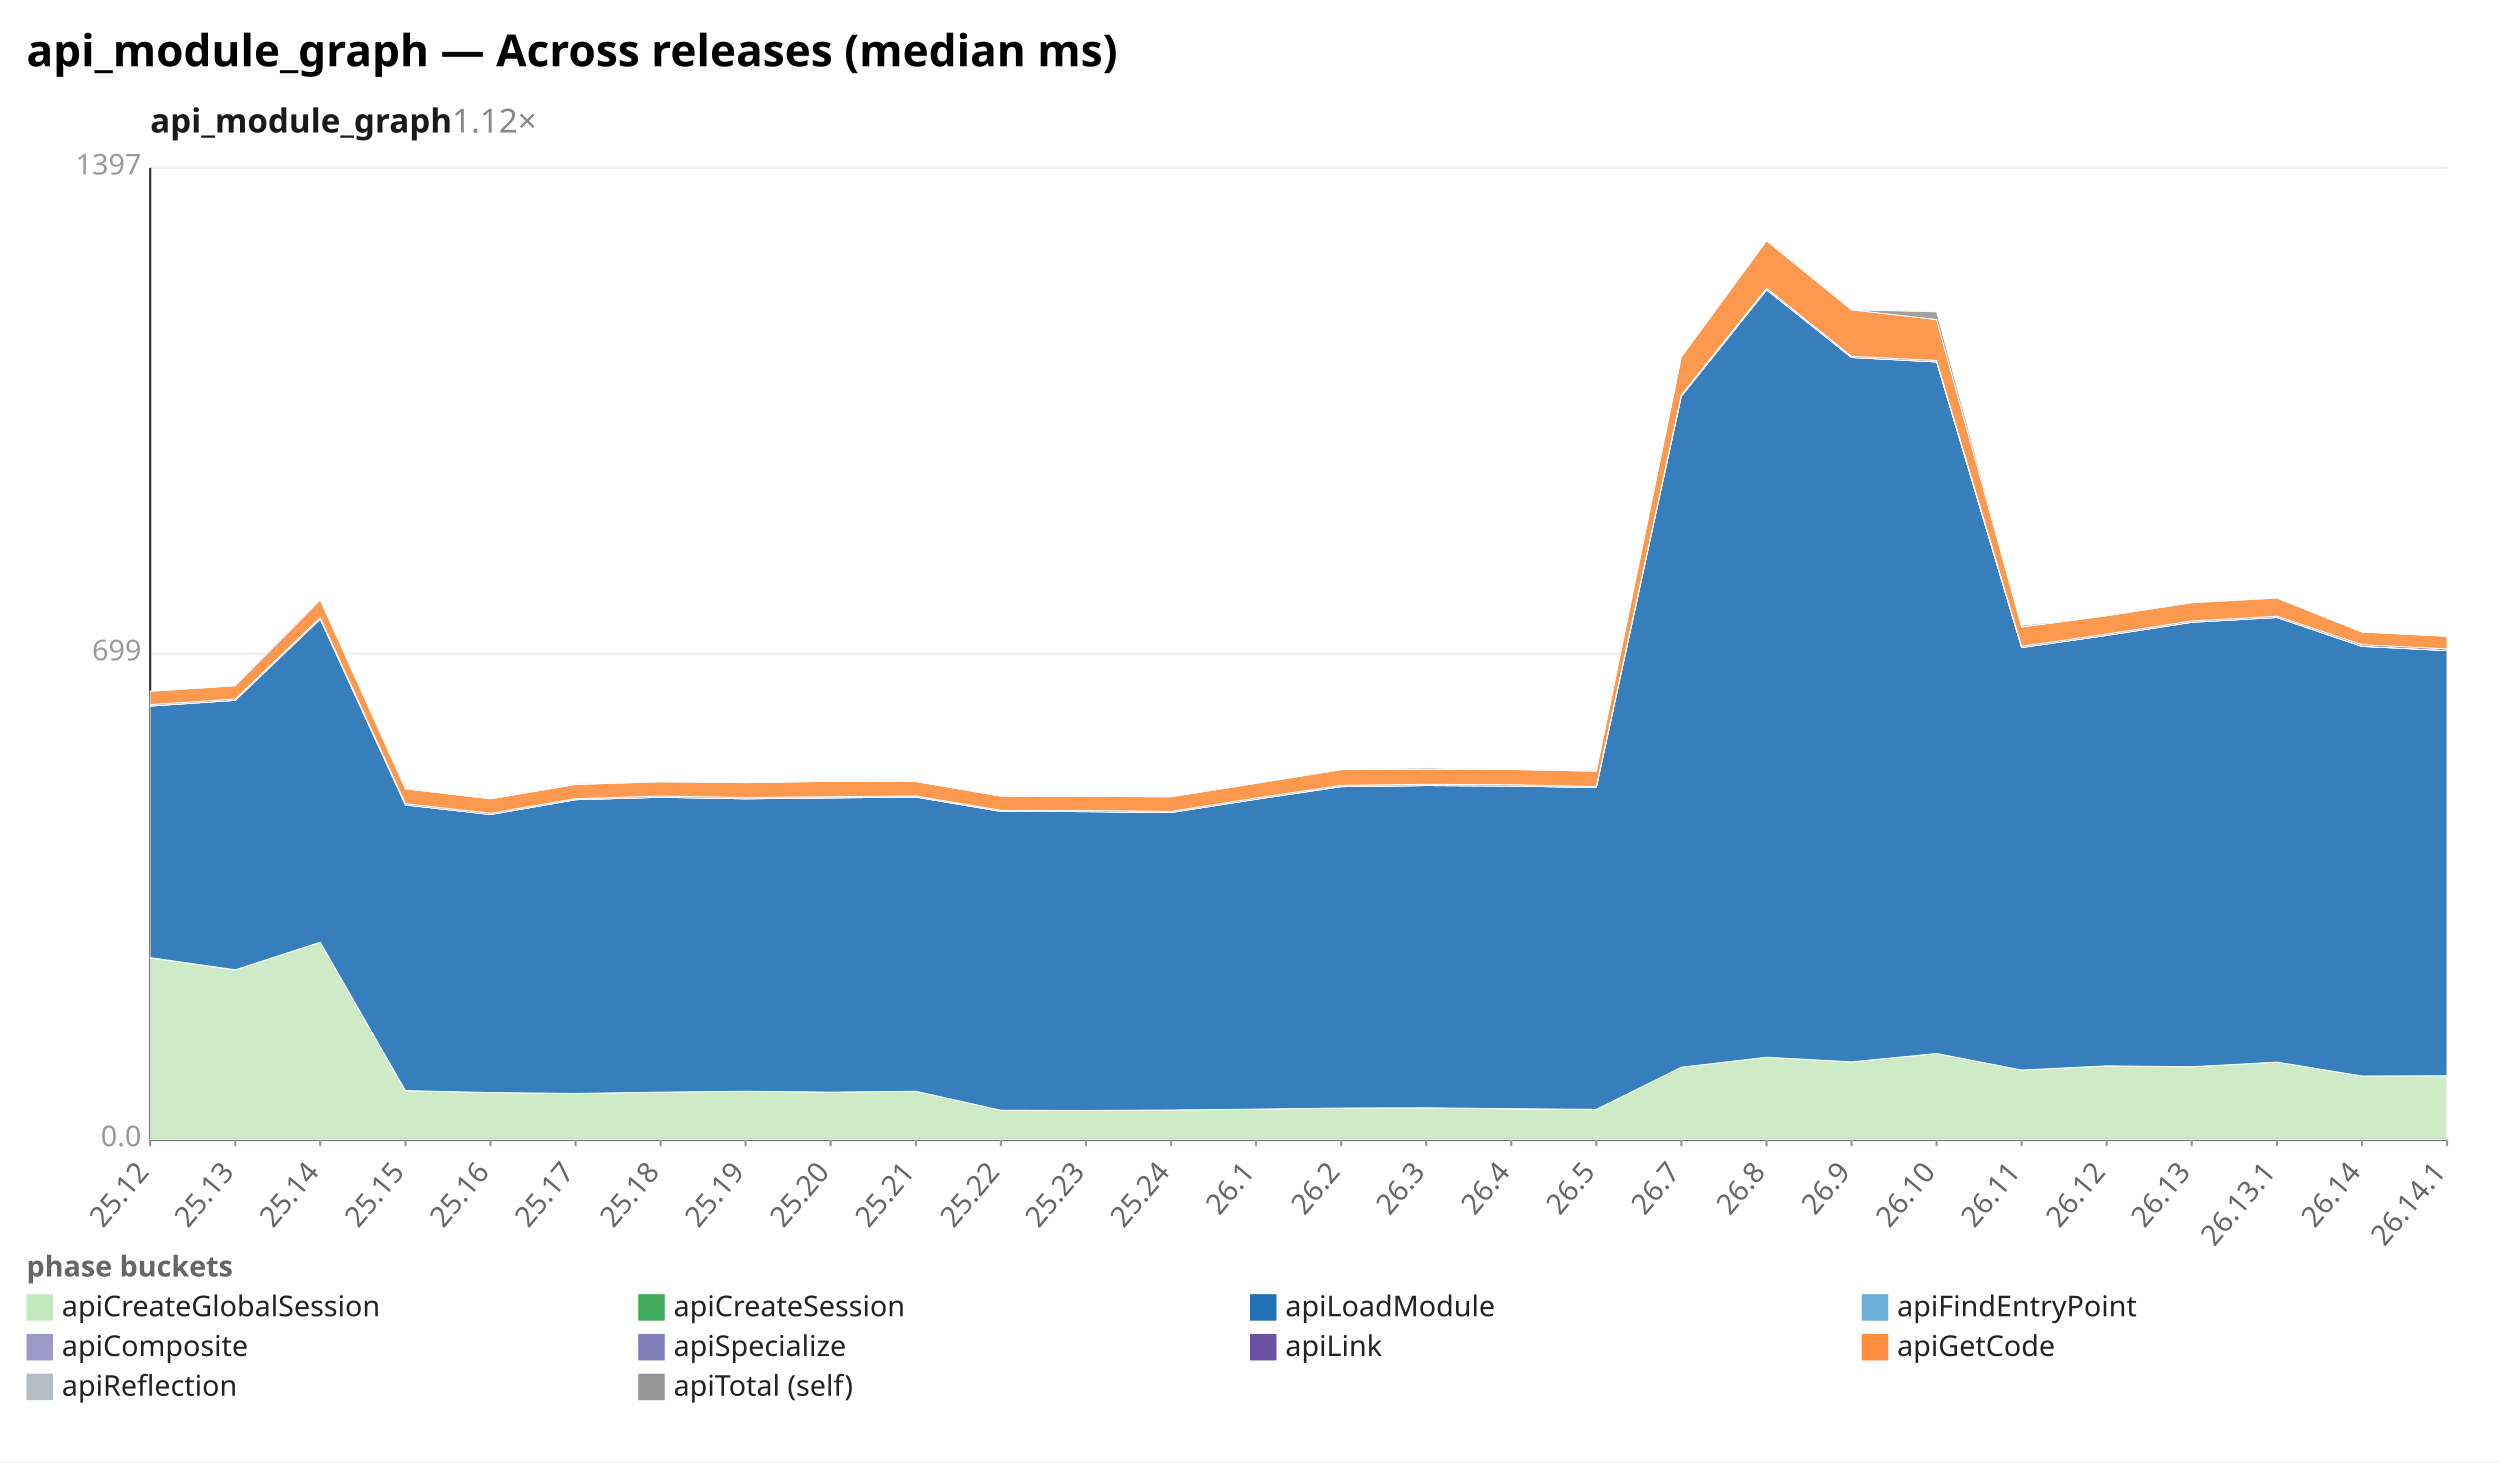
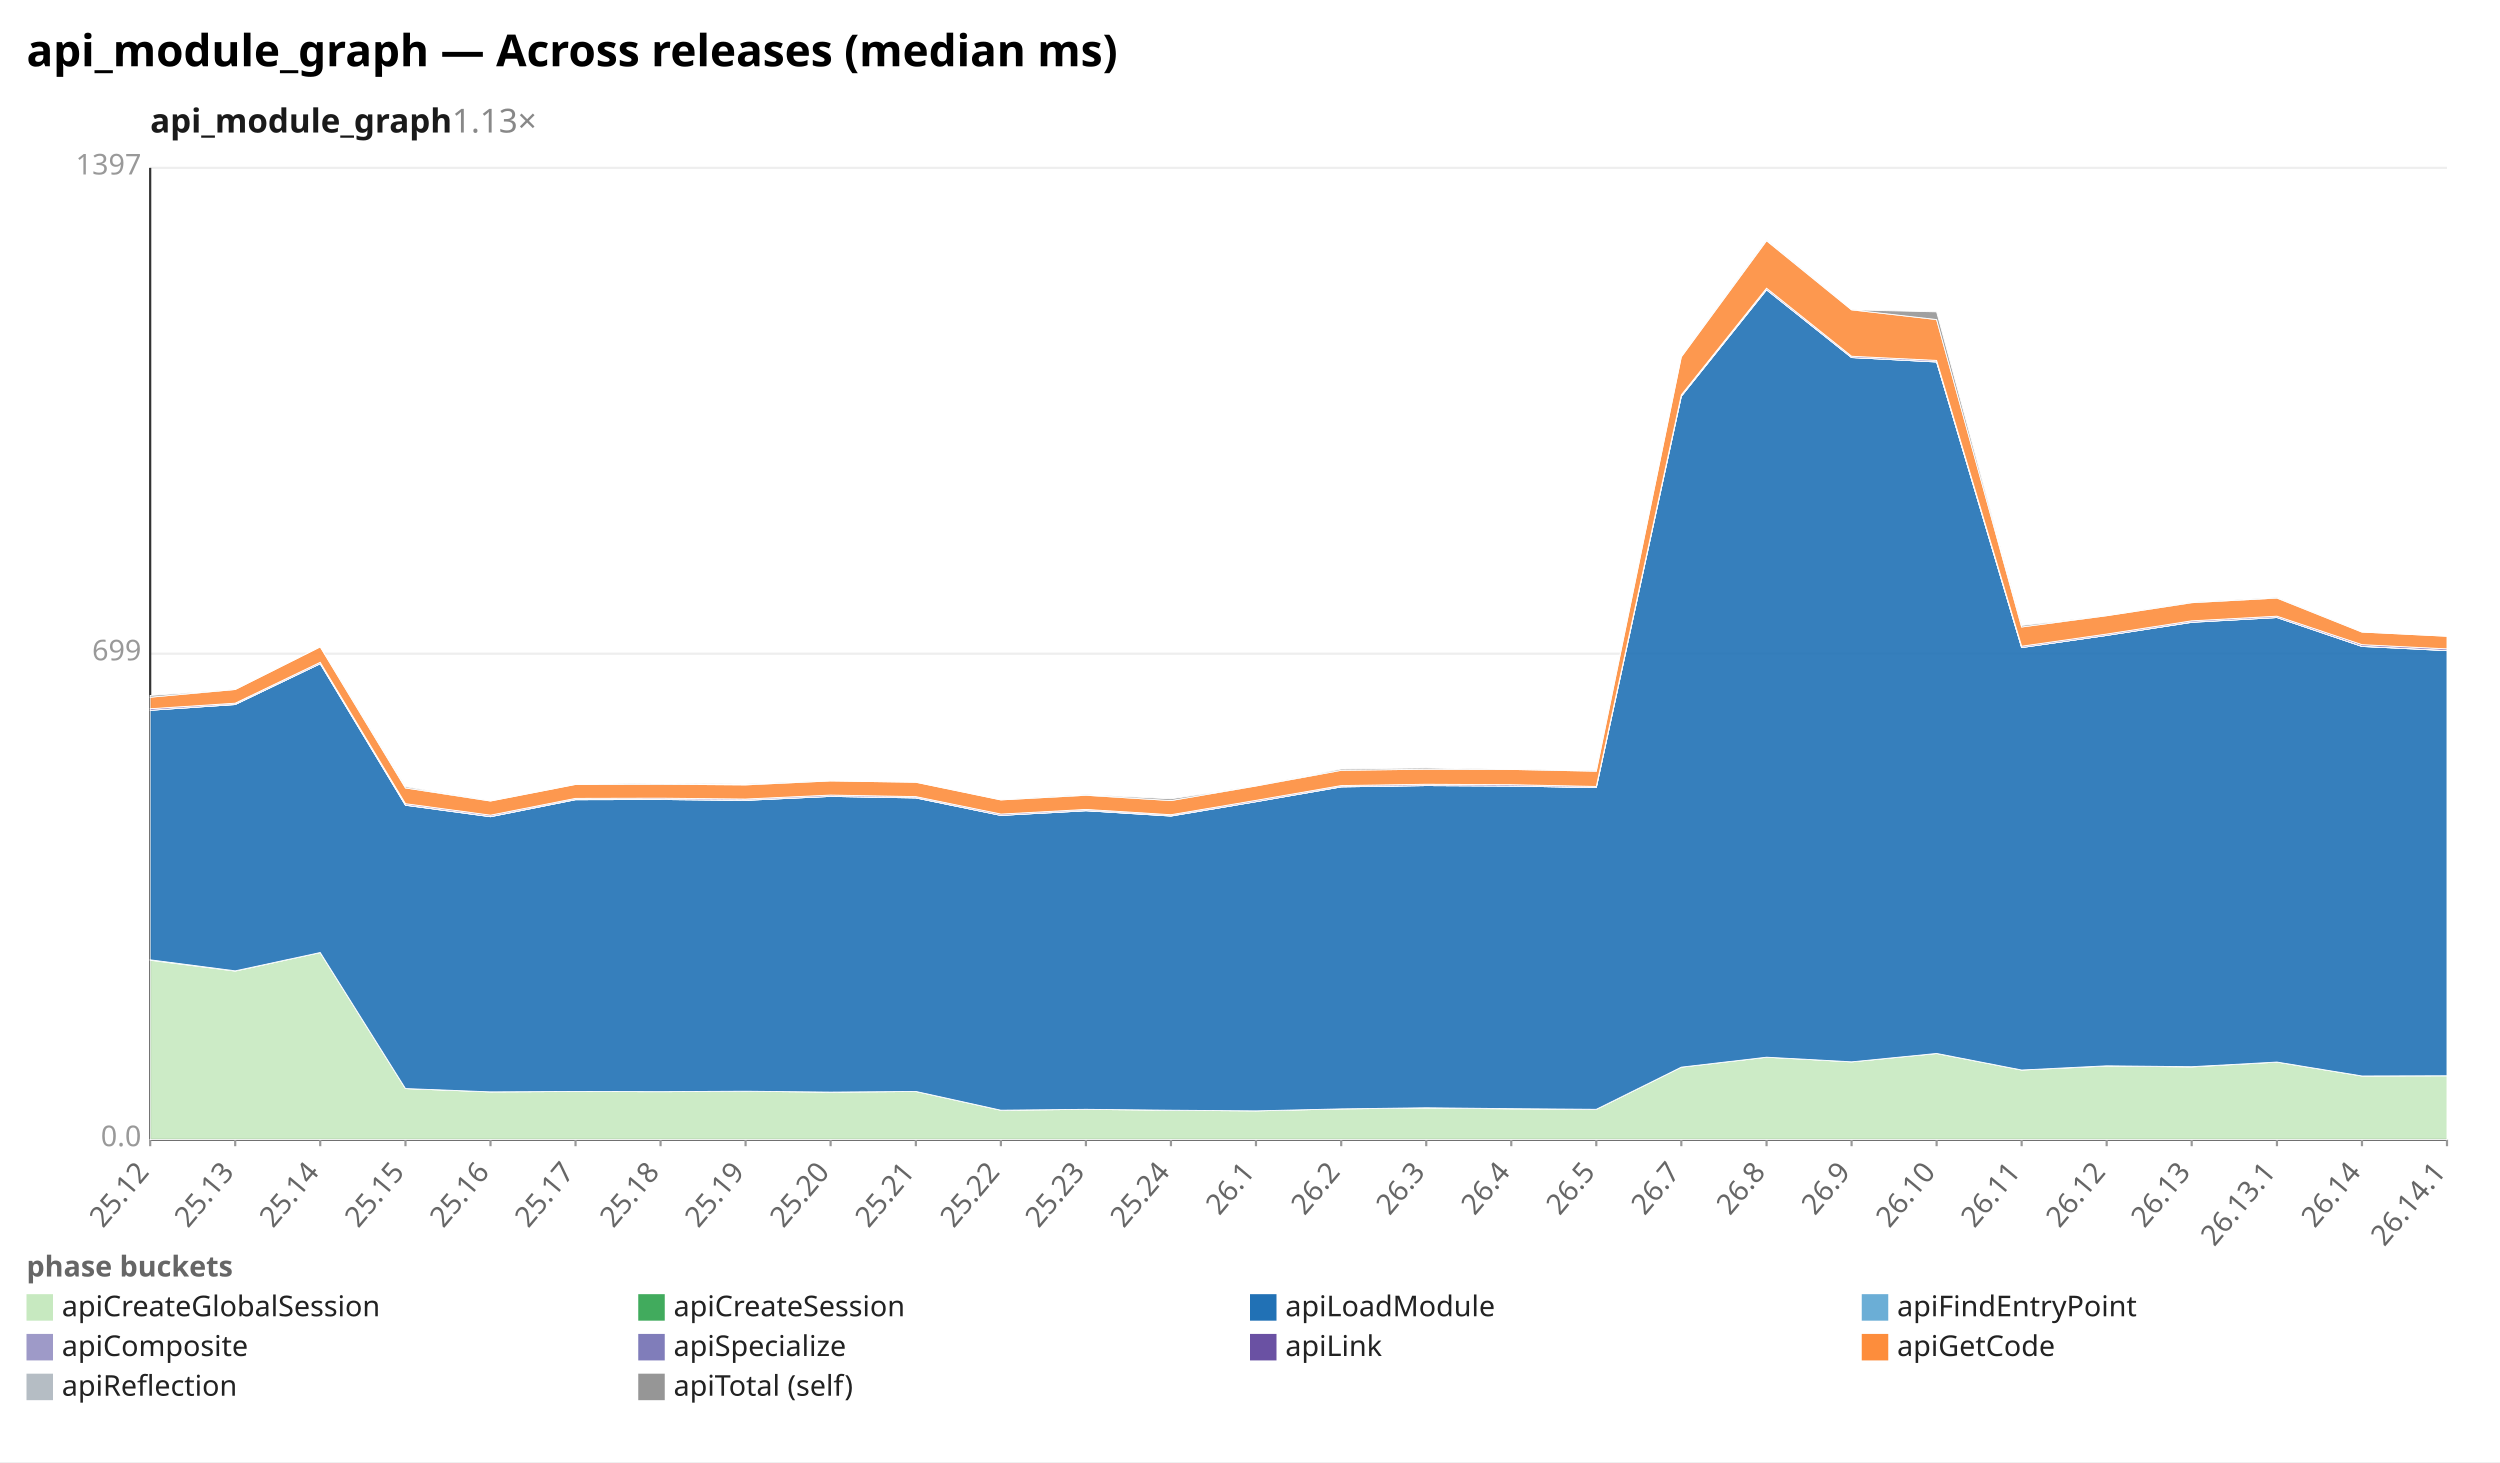
<svg xmlns="http://www.w3.org/2000/svg" width="1132" height="662" viewBox="0 0 1132 662" preserveAspectRatio="xMidYMid meet" font-family="sans-serif" font-size="13">
  <rect width="1132" height="662" fill="white" />
  <text x="12" y="30" font-size="20" font-weight="bold">api_module_graph — Across releases (median ms)</text>
-   <text x="68" y="60" font-size="15" font-weight="600" fill="#1a1a1a">api_module_graph<tspan fill="#888" font-weight="400" text-decoration="none">  1.12×</tspan>
+   <text x="68" y="60" font-size="15" font-weight="600" fill="#1a1a1a">api_module_graph<tspan fill="#888" font-weight="400" text-decoration="none">  1.13×</tspan>
  </text>
  <line x1="68.0" y1="516.0" x2="1108.0" y2="516.0" stroke="#eee" />
  <text x="64.0" y="519.0" text-anchor="end" fill="#999">0.0</text>
  <line x1="68.0" y1="296.0" x2="1108.0" y2="296.0" stroke="#eee" />
  <text x="64.0" y="299.0" text-anchor="end" fill="#999">699</text>
  <line x1="68.0" y1="76.0" x2="1108.0" y2="76.0" stroke="#eee" />
  <text x="64.0" y="79.0" text-anchor="end" fill="#999">1397</text>
  <line x1="68.0" y1="76.0" x2="68.0" y2="516.0" stroke="#333" />
  <line x1="68.0" y1="516.0" x2="1108.0" y2="516.0" stroke="#333" />
  <line x1="68.0" y1="516.0" x2="68.0" y2="519.0" stroke="#999" />
  <text x="68.0" y="531.0" text-anchor="end" fill="#666" transform="rotate(-50 68.0 531.0)">25.12</text>
  <line x1="106.5" y1="516.0" x2="106.5" y2="519.0" stroke="#999" />
  <text x="106.5" y="531.0" text-anchor="end" fill="#666" transform="rotate(-50 106.5 531.0)">25.13</text>
  <line x1="145.0" y1="516.0" x2="145.0" y2="519.0" stroke="#999" />
  <text x="145.0" y="531.0" text-anchor="end" fill="#666" transform="rotate(-50 145.0 531.0)">25.14</text>
  <line x1="183.6" y1="516.0" x2="183.6" y2="519.0" stroke="#999" />
  <text x="183.6" y="531.0" text-anchor="end" fill="#666" transform="rotate(-50 183.6 531.0)">25.15</text>
  <line x1="222.1" y1="516.0" x2="222.1" y2="519.0" stroke="#999" />
  <text x="222.1" y="531.0" text-anchor="end" fill="#666" transform="rotate(-50 222.1 531.0)">25.16</text>
  <line x1="260.6" y1="516.0" x2="260.6" y2="519.0" stroke="#999" />
  <text x="260.6" y="531.0" text-anchor="end" fill="#666" transform="rotate(-50 260.6 531.0)">25.17</text>
  <line x1="299.1" y1="516.0" x2="299.1" y2="519.0" stroke="#999" />
  <text x="299.1" y="531.0" text-anchor="end" fill="#666" transform="rotate(-50 299.1 531.0)">25.18</text>
  <line x1="337.6" y1="516.0" x2="337.6" y2="519.0" stroke="#999" />
  <text x="337.6" y="531.0" text-anchor="end" fill="#666" transform="rotate(-50 337.6 531.0)">25.19</text>
  <line x1="376.1" y1="516.0" x2="376.1" y2="519.0" stroke="#999" />
  <text x="376.1" y="531.0" text-anchor="end" fill="#666" transform="rotate(-50 376.1 531.0)">25.20</text>
  <line x1="414.7" y1="516.0" x2="414.7" y2="519.0" stroke="#999" />
  <text x="414.7" y="531.0" text-anchor="end" fill="#666" transform="rotate(-50 414.7 531.0)">25.21</text>
  <line x1="453.2" y1="516.0" x2="453.2" y2="519.0" stroke="#999" />
  <text x="453.2" y="531.0" text-anchor="end" fill="#666" transform="rotate(-50 453.2 531.0)">25.22</text>
  <line x1="491.7" y1="516.0" x2="491.7" y2="519.0" stroke="#999" />
  <text x="491.7" y="531.0" text-anchor="end" fill="#666" transform="rotate(-50 491.7 531.0)">25.23</text>
  <line x1="530.2" y1="516.0" x2="530.2" y2="519.0" stroke="#999" />
  <text x="530.2" y="531.0" text-anchor="end" fill="#666" transform="rotate(-50 530.2 531.0)">25.24</text>
  <line x1="568.7" y1="516.0" x2="568.7" y2="519.0" stroke="#999" />
  <text x="568.7" y="531.0" text-anchor="end" fill="#666" transform="rotate(-50 568.7 531.0)">26.1</text>
  <line x1="607.3" y1="516.0" x2="607.3" y2="519.0" stroke="#999" />
  <text x="607.3" y="531.0" text-anchor="end" fill="#666" transform="rotate(-50 607.3 531.0)">26.2</text>
  <line x1="645.8" y1="516.0" x2="645.8" y2="519.0" stroke="#999" />
  <text x="645.8" y="531.0" text-anchor="end" fill="#666" transform="rotate(-50 645.8 531.0)">26.3</text>
  <line x1="684.3" y1="516.0" x2="684.3" y2="519.0" stroke="#999" />
  <text x="684.3" y="531.0" text-anchor="end" fill="#666" transform="rotate(-50 684.3 531.0)">26.4</text>
  <line x1="722.8" y1="516.0" x2="722.8" y2="519.0" stroke="#999" />
  <text x="722.8" y="531.0" text-anchor="end" fill="#666" transform="rotate(-50 722.8 531.0)">26.5</text>
  <line x1="761.3" y1="516.0" x2="761.3" y2="519.0" stroke="#999" />
  <text x="761.3" y="531.0" text-anchor="end" fill="#666" transform="rotate(-50 761.3 531.0)">26.7</text>
  <line x1="799.9" y1="516.0" x2="799.9" y2="519.0" stroke="#999" />
  <text x="799.9" y="531.0" text-anchor="end" fill="#666" transform="rotate(-50 799.9 531.0)">26.8</text>
  <line x1="838.4" y1="516.0" x2="838.4" y2="519.0" stroke="#999" />
  <text x="838.4" y="531.0" text-anchor="end" fill="#666" transform="rotate(-50 838.4 531.0)">26.9</text>
  <line x1="876.9" y1="516.0" x2="876.9" y2="519.0" stroke="#999" />
  <text x="876.9" y="531.0" text-anchor="end" fill="#666" transform="rotate(-50 876.9 531.0)">26.10</text>
  <line x1="915.4" y1="516.0" x2="915.4" y2="519.0" stroke="#999" />
  <text x="915.4" y="531.0" text-anchor="end" fill="#666" transform="rotate(-50 915.4 531.0)">26.11</text>
  <line x1="953.9" y1="516.0" x2="953.9" y2="519.0" stroke="#999" />
  <text x="953.9" y="531.0" text-anchor="end" fill="#666" transform="rotate(-50 953.9 531.0)">26.12</text>
  <line x1="992.4" y1="516.0" x2="992.4" y2="519.0" stroke="#999" />
  <text x="992.4" y="531.0" text-anchor="end" fill="#666" transform="rotate(-50 992.4 531.0)">26.13</text>
  <line x1="1031.0" y1="516.0" x2="1031.0" y2="519.0" stroke="#999" />
  <text x="1031.0" y="531.0" text-anchor="end" fill="#666" transform="rotate(-50 1031.0 531.0)">26.13.1</text>
  <line x1="1069.5" y1="516.0" x2="1069.5" y2="519.0" stroke="#999" />
  <text x="1069.5" y="531.0" text-anchor="end" fill="#666" transform="rotate(-50 1069.5 531.0)">26.14</text>
  <line x1="1108.0" y1="516.0" x2="1108.0" y2="519.0" stroke="#999" />
  <text x="1108.0" y="531.0" text-anchor="end" fill="#666" transform="rotate(-50 1108.0 531.0)">26.14.1</text>
-   <polygon points="68.0,433.8 106.5,439.2 145.0,426.6 183.6,493.9 222.1,494.7 260.6,495.1 299.1,494.5 337.6,494.1 376.1,494.5 414.7,494.1 453.2,502.7 491.7,502.8 530.2,502.6 568.7,502.2 607.3,501.7 645.8,501.7 684.3,502.1 722.8,502.3 761.3,483.2 799.9,478.7 838.4,480.8 876.9,477.0 915.4,484.5 953.9,482.7 992.4,483.1 1031.0,480.9 1069.5,487.2 1108.0,487.1 1108.0,516.0 1069.5,516.0 1031.0,516.0 992.4,516.0 953.9,516.0 915.4,516.0 876.9,516.0 838.4,516.0 799.9,516.0 761.3,516.0 722.8,516.0 684.3,516.0 645.8,516.0 607.3,516.0 568.7,516.0 530.2,516.0 491.7,516.0 453.2,516.0 414.7,516.0 376.1,516.0 337.6,516.0 299.1,516.0 260.6,516.0 222.1,516.0 183.6,516.0 145.0,516.0 106.5,516.0 68.0,516.0" fill="#c7e9c0" fill-opacity="0.9" stroke="#fff" stroke-width="0.4" />
-   <polygon points="68.0,433.6 106.5,439.1 145.0,426.6 183.6,493.8 222.1,494.7 260.6,495.1 299.1,494.5 337.6,494.1 376.1,494.5 414.7,494.1 453.2,502.7 491.7,502.8 530.2,502.6 568.7,502.2 607.3,501.7 645.8,501.6 684.3,502.0 722.8,502.3 761.3,483.2 799.9,478.7 838.4,480.8 876.9,477.0 915.4,484.5 953.9,482.6 992.4,483.0 1031.0,480.9 1069.5,487.2 1108.0,487.1 1108.0,487.1 1069.5,487.2 1031.0,480.9 992.4,483.1 953.9,482.7 915.4,484.5 876.9,477.0 838.4,480.8 799.9,478.7 761.3,483.2 722.8,502.3 684.3,502.1 645.8,501.7 607.3,501.7 568.7,502.2 530.2,502.6 491.7,502.8 453.2,502.7 414.7,494.1 376.1,494.5 337.6,494.1 299.1,494.5 260.6,495.1 222.1,494.7 183.6,493.9 145.0,426.6 106.5,439.2 68.0,433.8" fill="#41ab5d" fill-opacity="0.9" stroke="#fff" stroke-width="0.4" />
-   <polygon points="68.0,319.7 106.5,317.1 145.0,280.3 183.6,364.5 222.1,368.8 260.6,362.1 299.1,361.0 337.6,361.7 376.1,361.3 414.7,360.9 453.2,367.4 491.7,367.5 530.2,367.9 568.7,361.9 607.3,356.2 645.8,355.7 684.3,355.9 722.8,356.6 761.3,179.4 799.9,131.2 838.4,161.9 876.9,163.9 915.4,293.2 953.9,287.7 992.4,281.8 1031.0,279.6 1069.5,292.7 1108.0,294.6 1108.0,487.1 1069.5,487.2 1031.0,480.9 992.4,483.0 953.9,482.6 915.4,484.5 876.9,477.0 838.4,480.8 799.9,478.7 761.3,483.2 722.8,502.3 684.3,502.0 645.8,501.6 607.3,501.7 568.7,502.2 530.2,502.6 491.7,502.8 453.2,502.7 414.7,494.1 376.1,494.5 337.6,494.1 299.1,494.5 260.6,495.1 222.1,494.7 183.6,493.8 145.0,426.6 106.5,439.1 68.0,433.6" fill="#2171b5" fill-opacity="0.9" stroke="#fff" stroke-width="0.4" />
-   <polygon points="68.0,319.7 106.5,317.1 145.0,280.3 183.6,364.5 222.1,368.8 260.6,362.1 299.1,361.0 337.6,361.7 376.1,361.3 414.7,360.9 453.2,367.4 491.7,367.5 530.2,367.9 568.7,361.9 607.3,356.2 645.8,355.7 684.3,355.9 722.8,356.6 761.3,179.4 799.9,131.2 838.4,161.9 876.9,163.9 915.4,293.2 953.9,287.7 992.4,281.7 1031.0,279.6 1069.5,292.7 1108.0,294.6 1108.0,294.6 1069.5,292.7 1031.0,279.6 992.4,281.8 953.9,287.7 915.4,293.2 876.9,163.9 838.4,161.9 799.9,131.2 761.3,179.4 722.8,356.6 684.3,355.9 645.8,355.7 607.3,356.2 568.7,361.9 530.2,367.9 491.7,367.5 453.2,367.4 414.7,360.9 376.1,361.3 337.6,361.7 299.1,361.0 260.6,362.1 222.1,368.8 183.6,364.5 145.0,280.3 106.5,317.1 68.0,319.7" fill="#6baed6" fill-opacity="0.9" stroke="#fff" stroke-width="0.4" />
-   <polygon points="68.0,319.6 106.5,317.1 145.0,280.3 183.6,364.5 222.1,368.8 260.6,362.1 299.1,361.0 337.6,361.7 376.1,361.2 414.7,360.9 453.2,367.4 491.7,367.5 530.2,367.9 568.7,361.9 607.3,356.1 645.8,355.7 684.3,355.9 722.8,356.6 761.3,179.4 799.9,131.2 838.4,161.9 876.9,163.8 915.4,293.2 953.9,287.7 992.4,281.7 1031.0,279.6 1069.5,292.6 1108.0,294.5 1108.0,294.6 1069.5,292.7 1031.0,279.6 992.4,281.7 953.9,287.7 915.4,293.2 876.9,163.9 838.4,161.9 799.9,131.2 761.3,179.4 722.8,356.6 684.3,355.9 645.8,355.7 607.3,356.2 568.7,361.9 530.2,367.9 491.7,367.5 453.2,367.4 414.7,360.9 376.1,361.3 337.6,361.7 299.1,361.0 260.6,362.1 222.1,368.8 183.6,364.5 145.0,280.3 106.5,317.1 68.0,319.7" fill="#9e9ac8" fill-opacity="0.9" stroke="#fff" stroke-width="0.4" />
-   <polygon points="68.0,319.0 106.5,316.5 145.0,279.6 183.6,363.9 222.1,368.2 260.6,361.6 299.1,360.4 337.6,361.1 376.1,360.7 414.7,360.4 453.2,366.9 491.7,366.9 530.2,367.4 568.7,361.3 607.3,355.6 645.8,355.1 684.3,355.3 722.8,356.1 761.3,178.8 799.9,130.5 838.4,161.3 876.9,163.2 915.4,292.6 953.9,287.1 992.4,281.1 1031.0,279.0 1069.5,291.9 1108.0,293.8 1108.0,294.5 1069.5,292.6 1031.0,279.6 992.4,281.7 953.9,287.7 915.4,293.2 876.9,163.8 838.4,161.9 799.9,131.2 761.3,179.4 722.8,356.6 684.3,355.9 645.8,355.7 607.3,356.1 568.7,361.9 530.2,367.9 491.7,367.5 453.2,367.4 414.7,360.9 376.1,361.2 337.6,361.7 299.1,361.0 260.6,362.1 222.1,368.8 183.6,364.5 145.0,280.3 106.5,317.1 68.0,319.6" fill="#6a51a3" fill-opacity="0.9" stroke="#fff" stroke-width="0.4" />
-   <polygon points="68.0,313.0 106.5,310.5 145.0,271.6 183.6,357.2 222.1,361.7 260.6,355.2 299.1,354.0 337.6,354.4 376.1,353.8 414.7,353.9 453.2,360.5 491.7,360.6 530.2,360.8 568.7,354.7 607.3,348.5 645.8,348.3 684.3,348.4 722.8,349.2 761.3,161.6 799.9,109.0 838.4,140.3 876.9,144.7 915.4,283.9 953.9,278.8 992.4,272.9 1031.0,270.8 1069.5,286.2 1108.0,288.1 1108.0,293.8 1069.5,291.9 1031.0,279.0 992.4,281.1 953.9,287.1 915.4,292.6 876.9,163.2 838.4,161.3 799.9,130.5 761.3,178.8 722.8,356.1 684.3,355.3 645.8,355.1 607.3,355.6 568.7,361.3 530.2,367.4 491.7,366.9 453.2,366.9 414.7,360.4 376.1,360.7 337.6,361.1 299.1,360.4 260.6,361.6 222.1,368.2 183.6,363.9 145.0,279.6 106.5,316.5 68.0,319.0" fill="#fd8d3c" fill-opacity="0.9" stroke="#fff" stroke-width="0.4" />
-   <polygon points="68.0,313.0 106.5,310.4 145.0,271.6 183.6,357.1 222.1,361.4 260.6,355.0 299.1,353.7 337.6,354.4 376.1,353.8 414.7,353.6 453.2,360.3 491.7,360.6 530.2,360.3 568.7,354.5 607.3,348.3 645.8,347.7 684.3,348.4 722.8,349.0 761.3,161.6 799.9,108.6 838.4,140.3 876.9,141.2 915.4,283.2 953.9,278.8 992.4,272.7 1031.0,270.6 1069.5,286.2 1108.0,288.1 1108.0,288.1 1069.5,286.2 1031.0,270.8 992.4,272.9 953.9,278.8 915.4,283.9 876.9,144.7 838.4,140.3 799.9,109.0 761.3,161.6 722.8,349.2 684.3,348.4 645.8,348.3 607.3,348.5 568.7,354.7 530.2,360.8 491.7,360.6 453.2,360.5 414.7,353.9 376.1,353.8 337.6,354.4 299.1,354.0 260.6,355.2 222.1,361.7 183.6,357.2 145.0,271.6 106.5,310.5 68.0,313.0" fill="#969696" fill-opacity="0.9" stroke="#fff" stroke-width="0.4" />
+   <polygon points="68.0,434.8 106.5,439.7 145.0,431.3 183.6,492.9 222.1,494.4 260.6,494.2 299.1,494.3 337.6,494.1 376.1,494.5 414.7,494.2 453.2,502.7 491.7,502.3 530.2,502.7 568.7,503.0 607.3,502.1 645.8,501.7 684.3,502.1 722.8,502.3 761.3,483.2 799.9,478.7 838.4,480.8 876.9,477.0 915.4,484.5 953.9,482.7 992.4,483.1 1031.0,480.9 1069.5,487.2 1108.0,487.1 1108.0,516.0 1069.5,516.0 1031.0,516.0 992.4,516.0 953.9,516.0 915.4,516.0 876.9,516.0 838.4,516.0 799.9,516.0 761.3,516.0 722.8,516.0 684.3,516.0 645.8,516.0 607.3,516.0 568.7,516.0 530.2,516.0 491.7,516.0 453.2,516.0 414.7,516.0 376.1,516.0 337.6,516.0 299.1,516.0 260.6,516.0 222.1,516.0 183.6,516.0 145.0,516.0 106.5,516.0 68.0,516.0" fill="#c7e9c0" fill-opacity="0.9" stroke="#fff" stroke-width="0.4" />
+   <polygon points="68.0,434.6 106.5,439.6 145.0,431.3 183.6,492.9 222.1,494.4 260.6,494.2 299.1,494.3 337.6,494.1 376.1,494.5 414.7,494.2 453.2,502.7 491.7,502.3 530.2,502.7 568.7,503.0 607.3,502.1 645.8,501.6 684.3,502.0 722.8,502.3 761.3,483.2 799.9,478.7 838.4,480.8 876.9,477.0 915.4,484.5 953.9,482.6 992.4,483.0 1031.0,480.9 1069.5,487.2 1108.0,487.1 1108.0,487.1 1069.5,487.2 1031.0,480.9 992.4,483.1 953.9,482.7 915.4,484.5 876.9,477.0 838.4,480.8 799.9,478.7 761.3,483.2 722.8,502.3 684.3,502.1 645.8,501.7 607.3,502.1 568.7,503.0 530.2,502.7 491.7,502.3 453.2,502.7 414.7,494.2 376.1,494.5 337.6,494.1 299.1,494.3 260.6,494.2 222.1,494.4 183.6,492.9 145.0,431.3 106.5,439.7 68.0,434.8" fill="#41ab5d" fill-opacity="0.9" stroke="#fff" stroke-width="0.4" />
+   <polygon points="68.0,321.6 106.5,319.0 145.0,300.5 183.6,364.6 222.1,369.8 260.6,362.1 299.1,362.0 337.6,362.4 376.1,360.6 414.7,361.3 453.2,369.2 491.7,367.1 530.2,369.5 568.7,363.0 607.3,356.3 645.8,355.7 684.3,355.9 722.8,356.6 761.3,179.4 799.9,131.2 838.4,161.9 876.9,163.9 915.4,293.2 953.9,287.7 992.4,281.8 1031.0,279.6 1069.5,292.7 1108.0,294.6 1108.0,487.1 1069.5,487.2 1031.0,480.9 992.4,483.0 953.9,482.6 915.4,484.5 876.9,477.0 838.4,480.8 799.9,478.7 761.3,483.2 722.8,502.3 684.3,502.0 645.8,501.6 607.3,502.1 568.7,503.0 530.2,502.7 491.7,502.3 453.2,502.7 414.7,494.2 376.1,494.5 337.6,494.1 299.1,494.3 260.6,494.2 222.1,494.4 183.6,492.9 145.0,431.3 106.5,439.6 68.0,434.6" fill="#2171b5" fill-opacity="0.9" stroke="#fff" stroke-width="0.4" />
+   <polygon points="68.0,321.6 106.5,319.0 145.0,300.5 183.6,364.6 222.1,369.8 260.6,362.1 299.1,362.0 337.6,362.4 376.1,360.6 414.7,361.3 453.2,369.2 491.7,367.1 530.2,369.5 568.7,363.0 607.3,356.3 645.8,355.7 684.3,355.9 722.8,356.6 761.3,179.4 799.9,131.2 838.4,161.9 876.9,163.9 915.4,293.2 953.9,287.7 992.4,281.7 1031.0,279.6 1069.5,292.7 1108.0,294.6 1108.0,294.6 1069.5,292.7 1031.0,279.6 992.4,281.8 953.9,287.7 915.4,293.2 876.9,163.9 838.4,161.9 799.9,131.2 761.3,179.4 722.8,356.6 684.3,355.9 645.8,355.7 607.3,356.3 568.7,363.0 530.2,369.5 491.7,367.1 453.2,369.2 414.7,361.3 376.1,360.6 337.6,362.4 299.1,362.0 260.6,362.1 222.1,369.8 183.6,364.6 145.0,300.5 106.5,319.0 68.0,321.6" fill="#6baed6" fill-opacity="0.9" stroke="#fff" stroke-width="0.4" />
+   <polygon points="68.0,321.6 106.5,318.9 145.0,300.5 183.6,364.5 222.1,369.7 260.6,362.0 299.1,362.0 337.6,362.3 376.1,360.6 414.7,361.2 453.2,369.2 491.7,367.0 530.2,369.4 568.7,363.0 607.3,356.2 645.8,355.7 684.3,355.9 722.8,356.6 761.3,179.4 799.9,131.2 838.4,161.9 876.9,163.8 915.4,293.2 953.9,287.7 992.4,281.7 1031.0,279.6 1069.5,292.6 1108.0,294.5 1108.0,294.6 1069.5,292.7 1031.0,279.6 992.4,281.7 953.9,287.7 915.4,293.2 876.9,163.9 838.4,161.9 799.9,131.2 761.3,179.4 722.8,356.6 684.3,355.9 645.8,355.7 607.3,356.3 568.7,363.0 530.2,369.5 491.7,367.1 453.2,369.2 414.7,361.3 376.1,360.6 337.6,362.4 299.1,362.0 260.6,362.1 222.1,369.8 183.6,364.6 145.0,300.5 106.5,319.0 68.0,321.6" fill="#9e9ac8" fill-opacity="0.9" stroke="#fff" stroke-width="0.4" />
+   <polygon points="68.0,320.9 106.5,318.4 145.0,299.9 183.6,363.9 222.1,369.1 260.6,361.5 299.1,361.4 337.6,361.8 376.1,360.0 414.7,360.7 453.2,368.6 491.7,366.5 530.2,368.9 568.7,362.4 607.3,355.7 645.8,355.1 684.3,355.3 722.8,356.1 761.3,178.8 799.9,130.5 838.4,161.3 876.9,163.2 915.4,292.6 953.9,287.1 992.4,281.1 1031.0,279.0 1069.5,291.9 1108.0,293.8 1108.0,294.5 1069.5,292.6 1031.0,279.6 992.4,281.7 953.9,287.7 915.4,293.2 876.9,163.8 838.4,161.9 799.9,131.2 761.3,179.4 722.8,356.6 684.3,355.9 645.8,355.7 607.3,356.2 568.7,363.0 530.2,369.4 491.7,367.0 453.2,369.2 414.7,361.2 376.1,360.6 337.6,362.3 299.1,362.0 260.6,362.0 222.1,369.7 183.6,364.5 145.0,300.5 106.5,318.9 68.0,321.6" fill="#6a51a3" fill-opacity="0.9" stroke="#fff" stroke-width="0.4" />
+   <polygon points="68.0,315.7 106.5,312.2 145.0,292.9 183.6,356.8 222.1,362.7 260.6,355.2 299.1,355.1 337.6,355.4 376.1,353.6 414.7,354.2 453.2,362.2 491.7,360.1 530.2,362.5 568.7,355.9 607.3,348.8 645.8,348.3 684.3,348.4 722.8,349.2 761.3,161.6 799.9,109.0 838.4,140.3 876.9,144.7 915.4,283.9 953.9,278.8 992.4,272.9 1031.0,270.8 1069.5,286.2 1108.0,288.1 1108.0,293.8 1069.5,291.9 1031.0,279.0 992.4,281.1 953.9,287.1 915.4,292.6 876.9,163.2 838.4,161.3 799.9,130.5 761.3,178.8 722.8,356.1 684.3,355.3 645.8,355.1 607.3,355.7 568.7,362.4 530.2,368.9 491.7,366.5 453.2,368.6 414.7,360.7 376.1,360.0 337.6,361.8 299.1,361.4 260.6,361.5 222.1,369.1 183.6,363.9 145.0,299.9 106.5,318.4 68.0,320.9" fill="#fd8d3c" fill-opacity="0.9" stroke="#fff" stroke-width="0.4" />
+   <polygon points="68.0,314.9 106.5,312.2 145.0,292.9 183.6,356.2 222.1,362.7 260.6,355.2 299.1,354.7 337.6,355.0 376.1,353.6 414.7,354.2 453.2,362.2 491.7,359.8 530.2,361.7 568.7,355.9 607.3,348.2 645.8,347.7 684.3,348.4 722.8,349.0 761.3,161.6 799.9,108.6 838.4,140.3 876.9,141.2 915.4,283.2 953.9,278.8 992.4,272.7 1031.0,270.6 1069.5,286.2 1108.0,288.1 1108.0,288.1 1069.5,286.2 1031.0,270.8 992.4,272.9 953.9,278.8 915.4,283.9 876.9,144.7 838.4,140.3 799.9,109.0 761.3,161.6 722.8,349.2 684.3,348.4 645.8,348.3 607.3,348.8 568.7,355.9 530.2,362.5 491.7,360.1 453.2,362.2 414.7,354.2 376.1,353.6 337.6,355.4 299.1,355.1 260.6,355.2 222.1,362.7 183.6,356.8 145.0,292.9 106.5,312.2 68.0,315.7" fill="#969696" fill-opacity="0.9" stroke="#fff" stroke-width="0.4" />
  <text x="12" y="578" fill="#666" font-weight="600">phase buckets</text>
  <rect x="12" y="586" width="12" height="12" fill="#c7e9c0" />
  <text x="28" y="596" fill="#222">apiCreateGlobalSession</text>
  <rect x="289" y="586" width="12" height="12" fill="#41ab5d" />
  <text x="305" y="596" fill="#222">apiCreateSession</text>
  <rect x="566" y="586" width="12" height="12" fill="#2171b5" />
  <text x="582" y="596" fill="#222">apiLoadModule</text>
  <rect x="843" y="586" width="12" height="12" fill="#6baed6" />
  <text x="859" y="596" fill="#222">apiFindEntryPoint</text>
  <rect x="12" y="604" width="12" height="12" fill="#9e9ac8" />
  <text x="28" y="614" fill="#222">apiComposite</text>
  <rect x="289" y="604" width="12" height="12" fill="#807dba" />
  <text x="305" y="614" fill="#222">apiSpecialize</text>
  <rect x="566" y="604" width="12" height="12" fill="#6a51a3" />
  <text x="582" y="614" fill="#222">apiLink</text>
  <rect x="843" y="604" width="12" height="12" fill="#fd8d3c" />
  <text x="859" y="614" fill="#222">apiGetCode</text>
  <rect x="12" y="622" width="12" height="12" fill="#b5bdc4" />
  <text x="28" y="632" fill="#222">apiReflection</text>
  <rect x="289" y="622" width="12" height="12" fill="#969696" />
  <text x="305" y="632" fill="#222">apiTotal (self)</text>
</svg>
